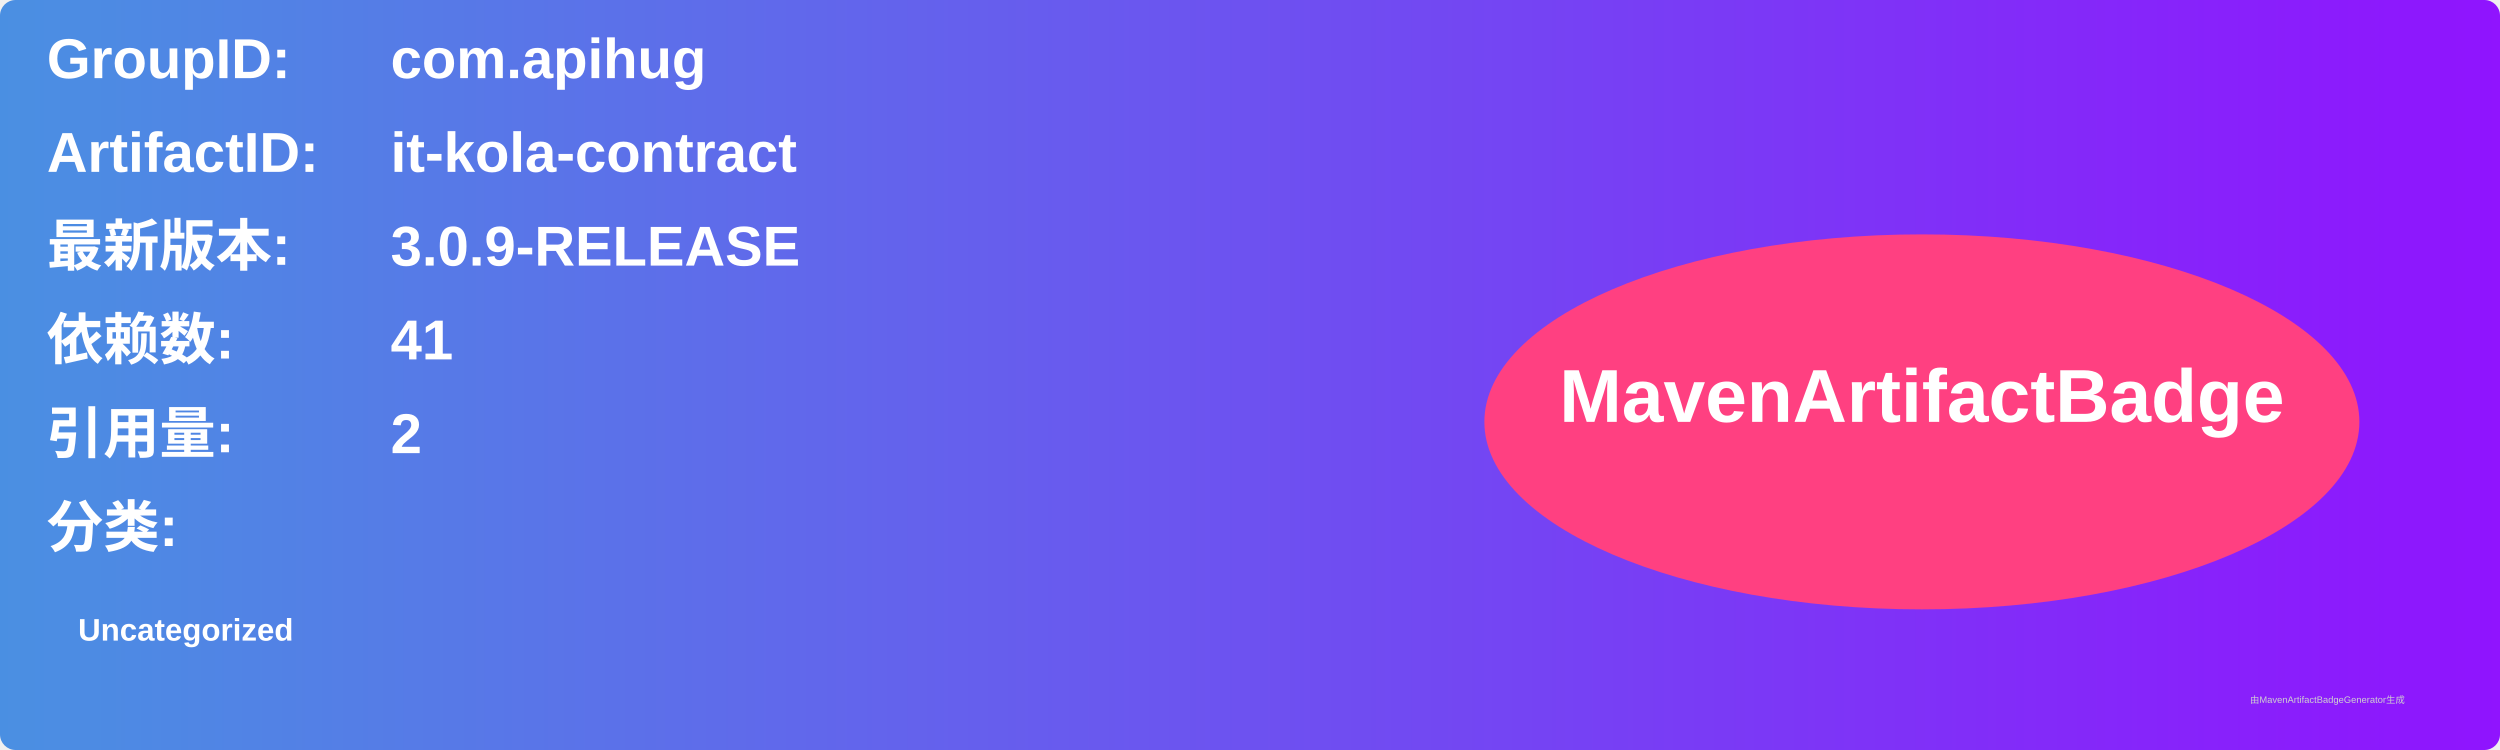
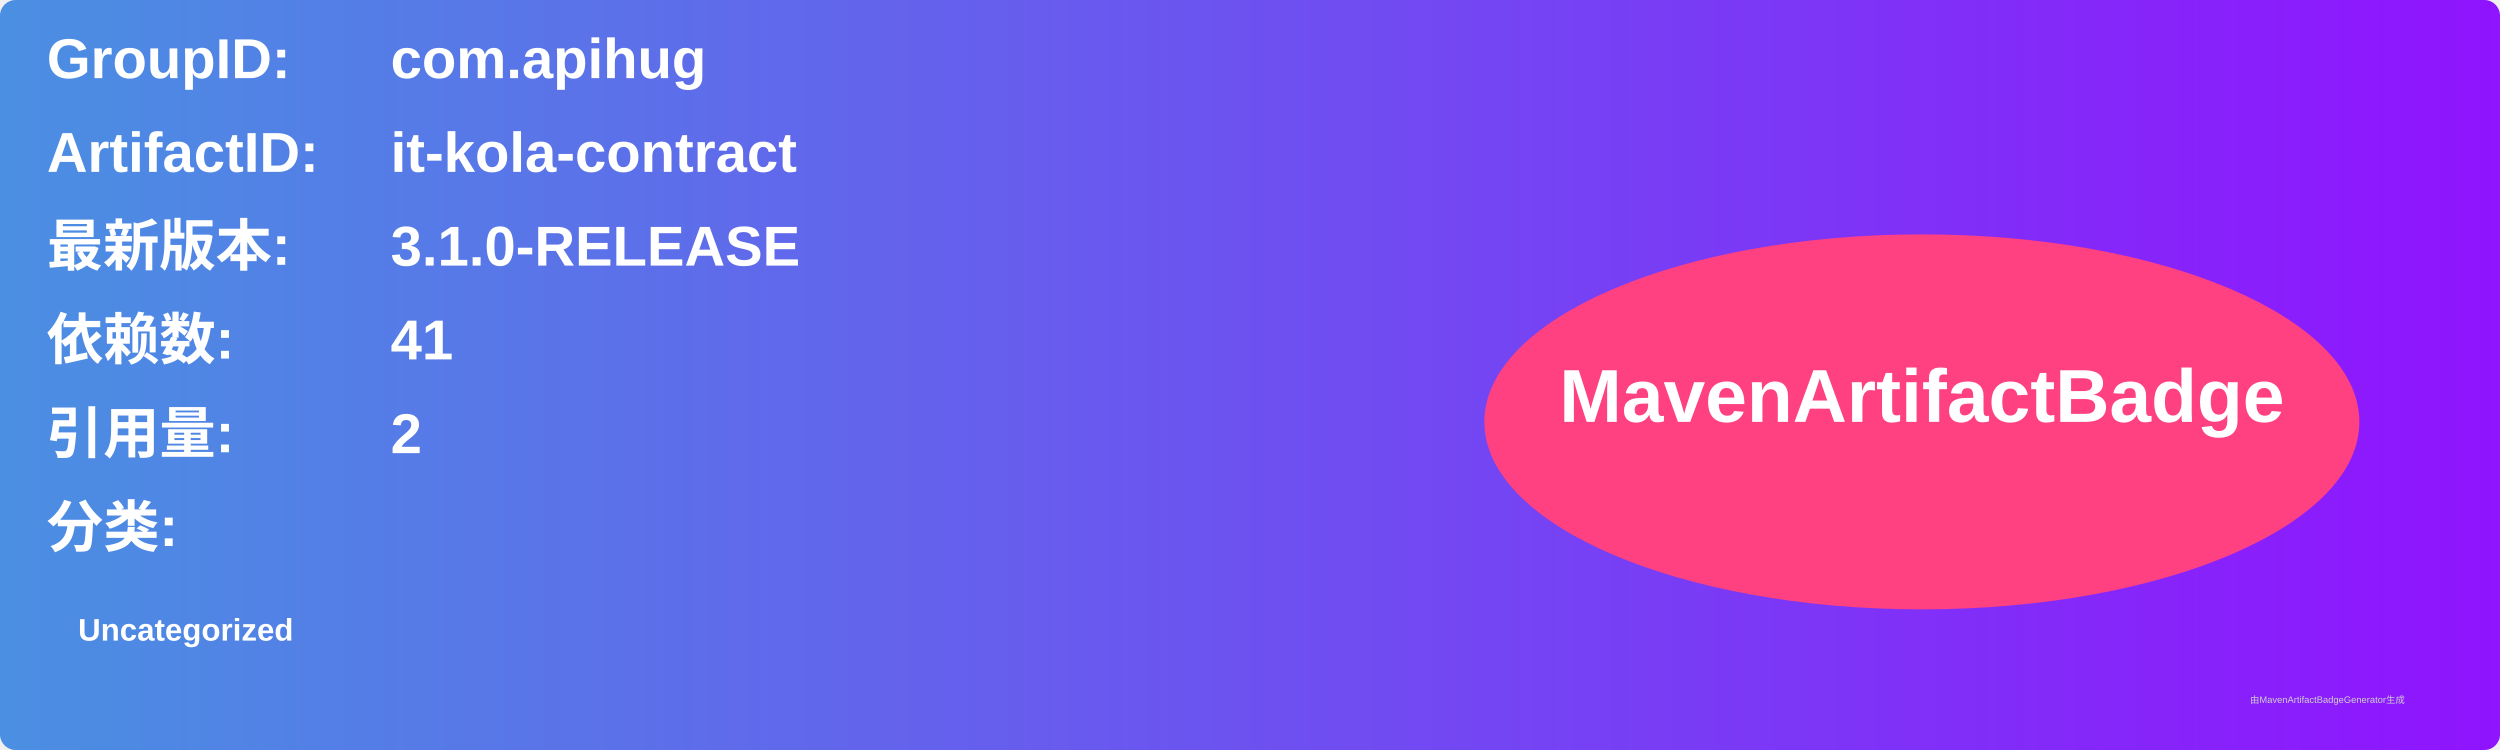
<svg xmlns="http://www.w3.org/2000/svg" width="800" height="240" viewBox="0 0 800 240">
  <linearGradient id="grad" x1="0%" y1="0%" x2="100%" y2="0%">
    <stop offset="0%" stop-color="#4a90e2" />
    <stop offset="100%" stop-color="#9013fe" />
  </linearGradient>
  <rect width="100%" height="100%" rx="5" ry="5" fill="url(#grad)" />
  <g transform="translate(15, 15)">
    <text x="0" y="10" font-family="Arial" font-size="18" fill="white" font-weight="bold" width="260">GroupID:</text>
    <text x="110" y="10" font-family="Arial" font-size="18" fill="white" font-weight="bold" width="460">com.apihug</text>
    <text x="0" y="40" font-family="Arial" font-size="18" fill="white" font-weight="bold" width="260">ArtifactID:</text>
    <text x="110" y="40" font-family="Arial" font-size="18" fill="white" font-weight="bold" width="460">it-kola-contract</text>
    <text x="0" y="70" font-family="Arial" font-size="18" fill="white" font-weight="bold">最新版本:</text>
    <text x="110" y="70" font-family="Arial" font-size="18" fill="white" font-weight="bold">
-       <tspan font-weight="bold">3.0.9-RELEASE</tspan>
+       <tspan font-weight="bold">3.1.0-RELEASE</tspan>
    </text>
    <text x="0" y="100" font-family="Arial" font-size="18" fill="white" font-weight="bold">依赖数: </text>
    <text x="110" y="100" font-family="Arial" font-size="18" fill="white">
      <tspan font-weight="bold">41</tspan>
    </text>
    <text x="0" y="130" font-family="Arial" font-size="18" fill="white" font-weight="bold">引用量: </text>
    <text x="110" y="130" font-family="Arial" font-size="18" fill="white">
      <tspan font-weight="bold">2</tspan>
    </text>
    <text x="0" y="160" font-family="Arial" font-size="18" fill="white" font-weight="bold">分类:</text>
    <text x="10" y="190" font-family="Arial" font-size="10" fill="white">
      <tspan font-weight="bold">Uncategorized</tspan>
    </text>
    <ellipse cx="600" cy="120" rx="140" ry="60" fill="#ff4081" />
    <text x="600" y="120" text-anchor="middle" font-family="Arial" font-size="24" fill="white" font-weight="bold">MavenArtifactBadge</text>
  </g>
  <text x="720" y="225" font-family="Arial" font-size="3" fill="#d0d0d0">由MavenArtifactBadgeGenerator生成</text>
</svg>
